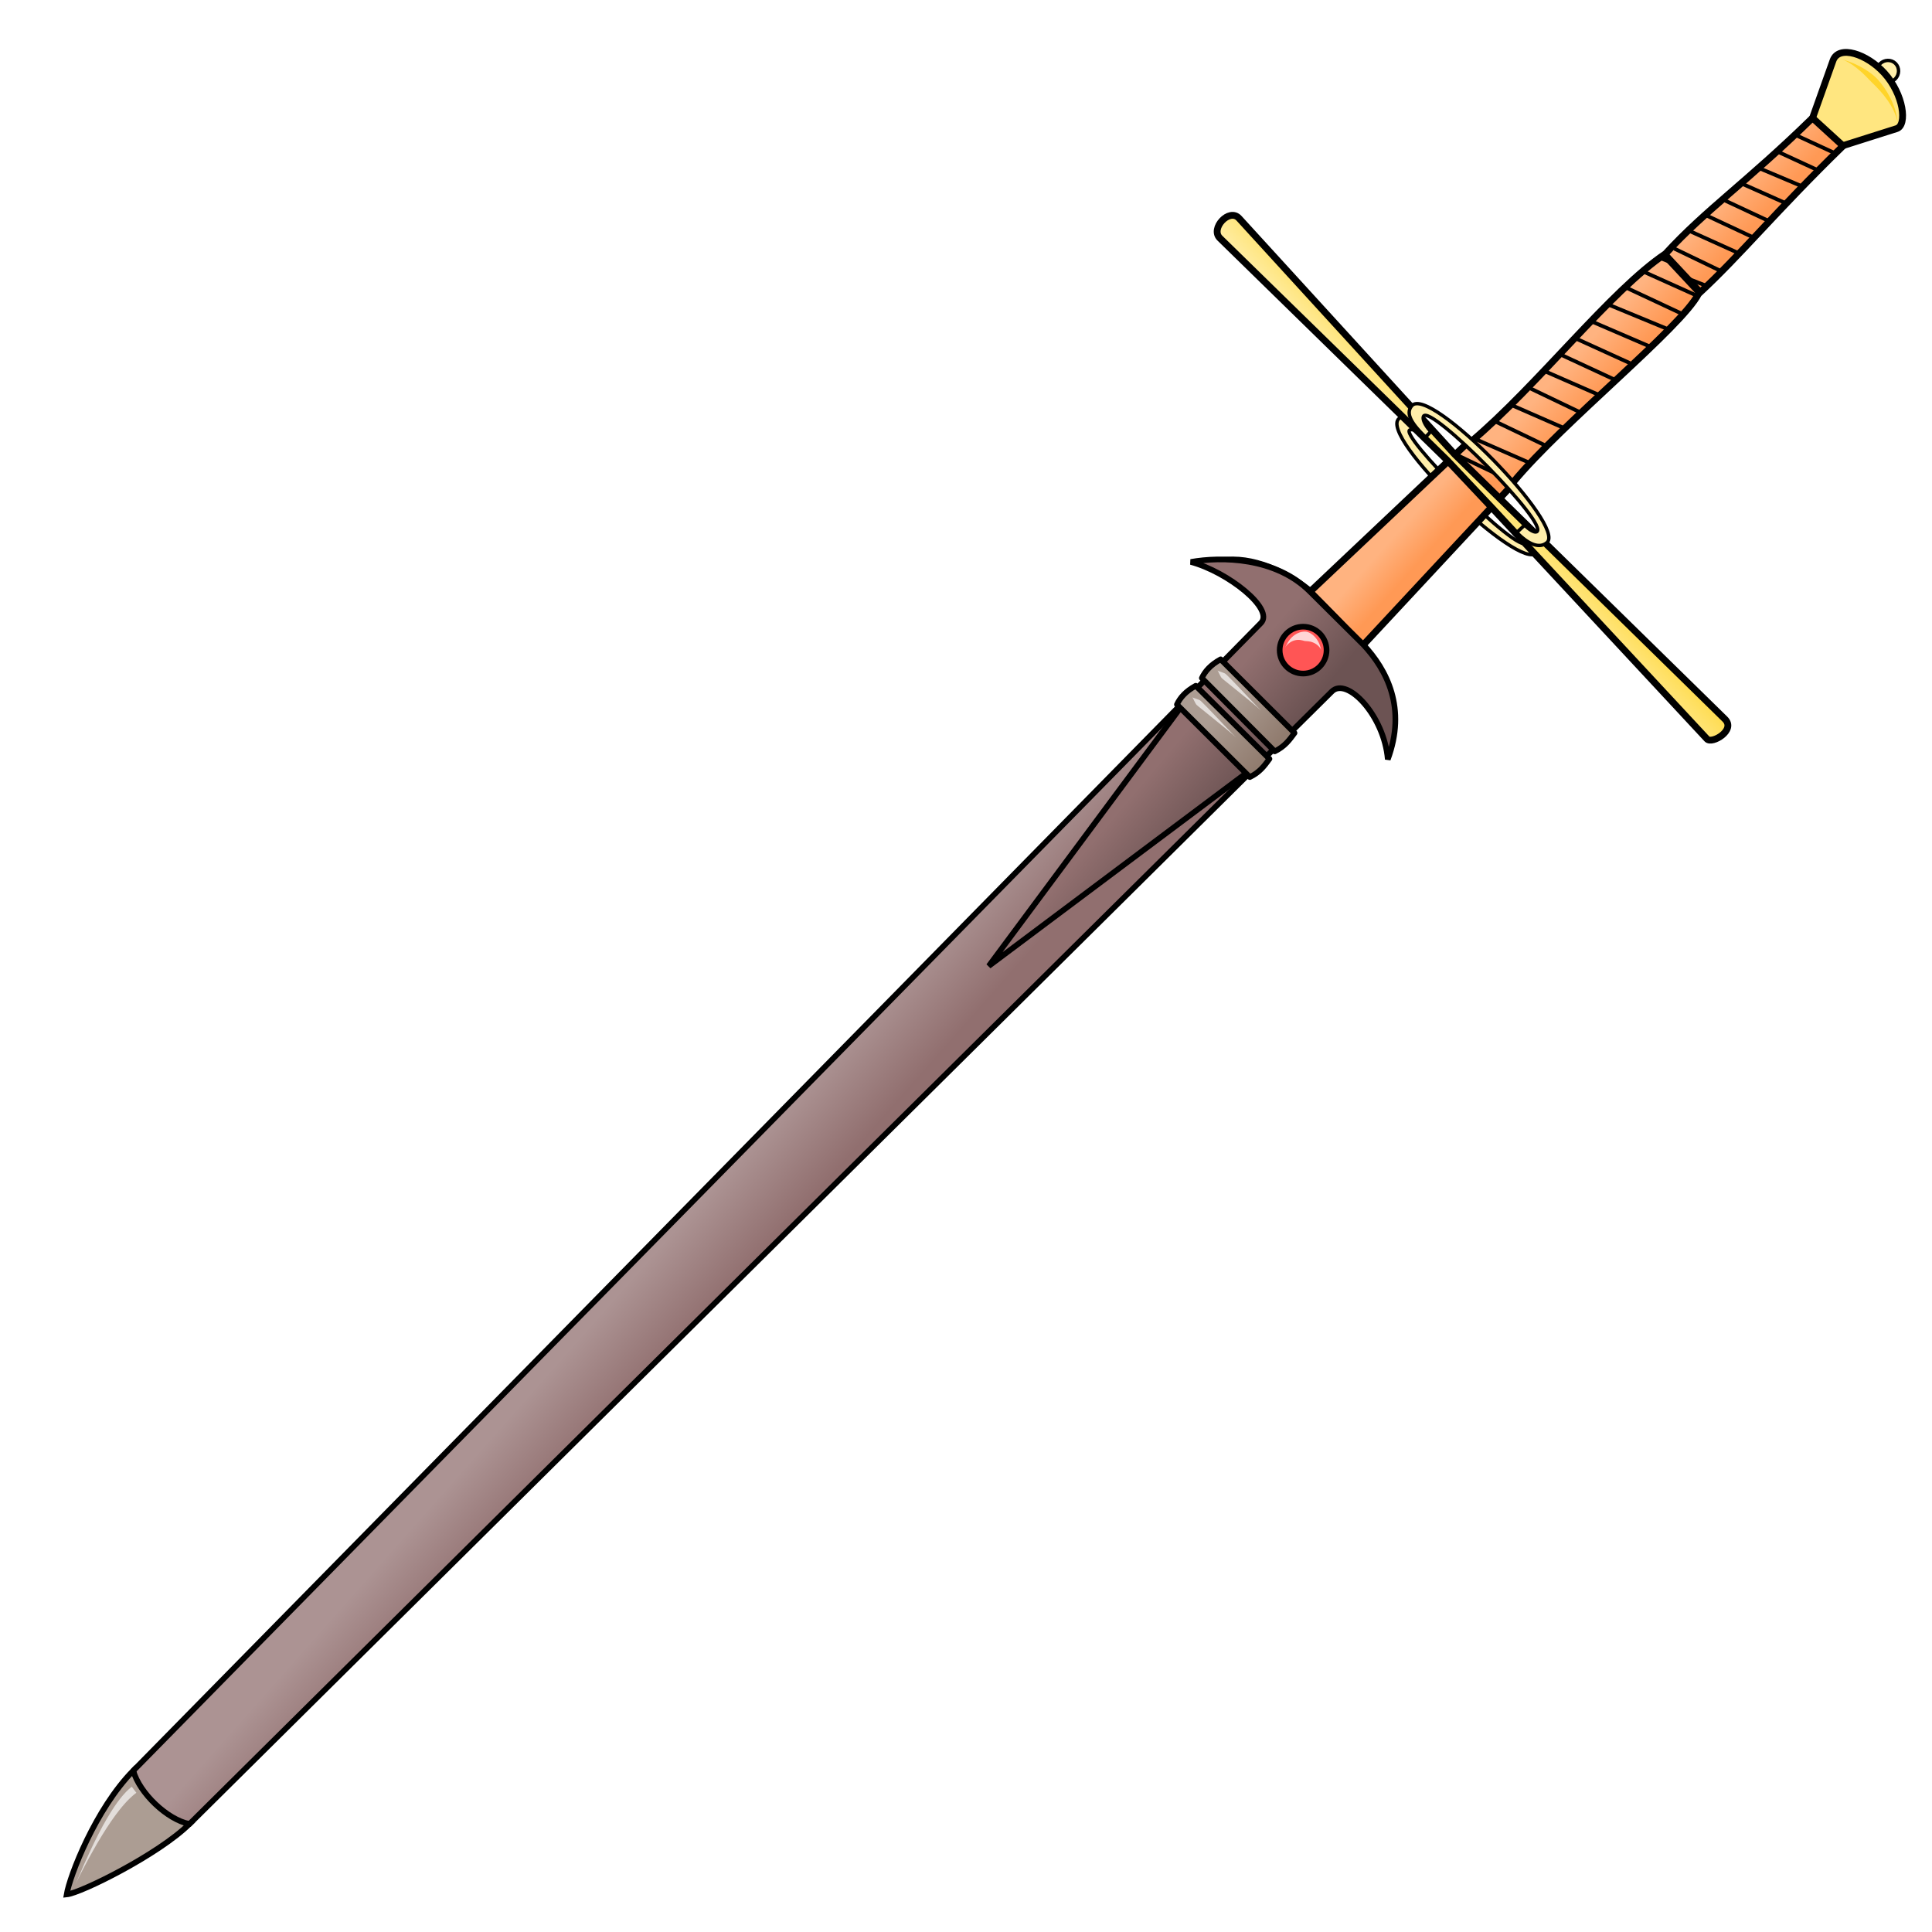
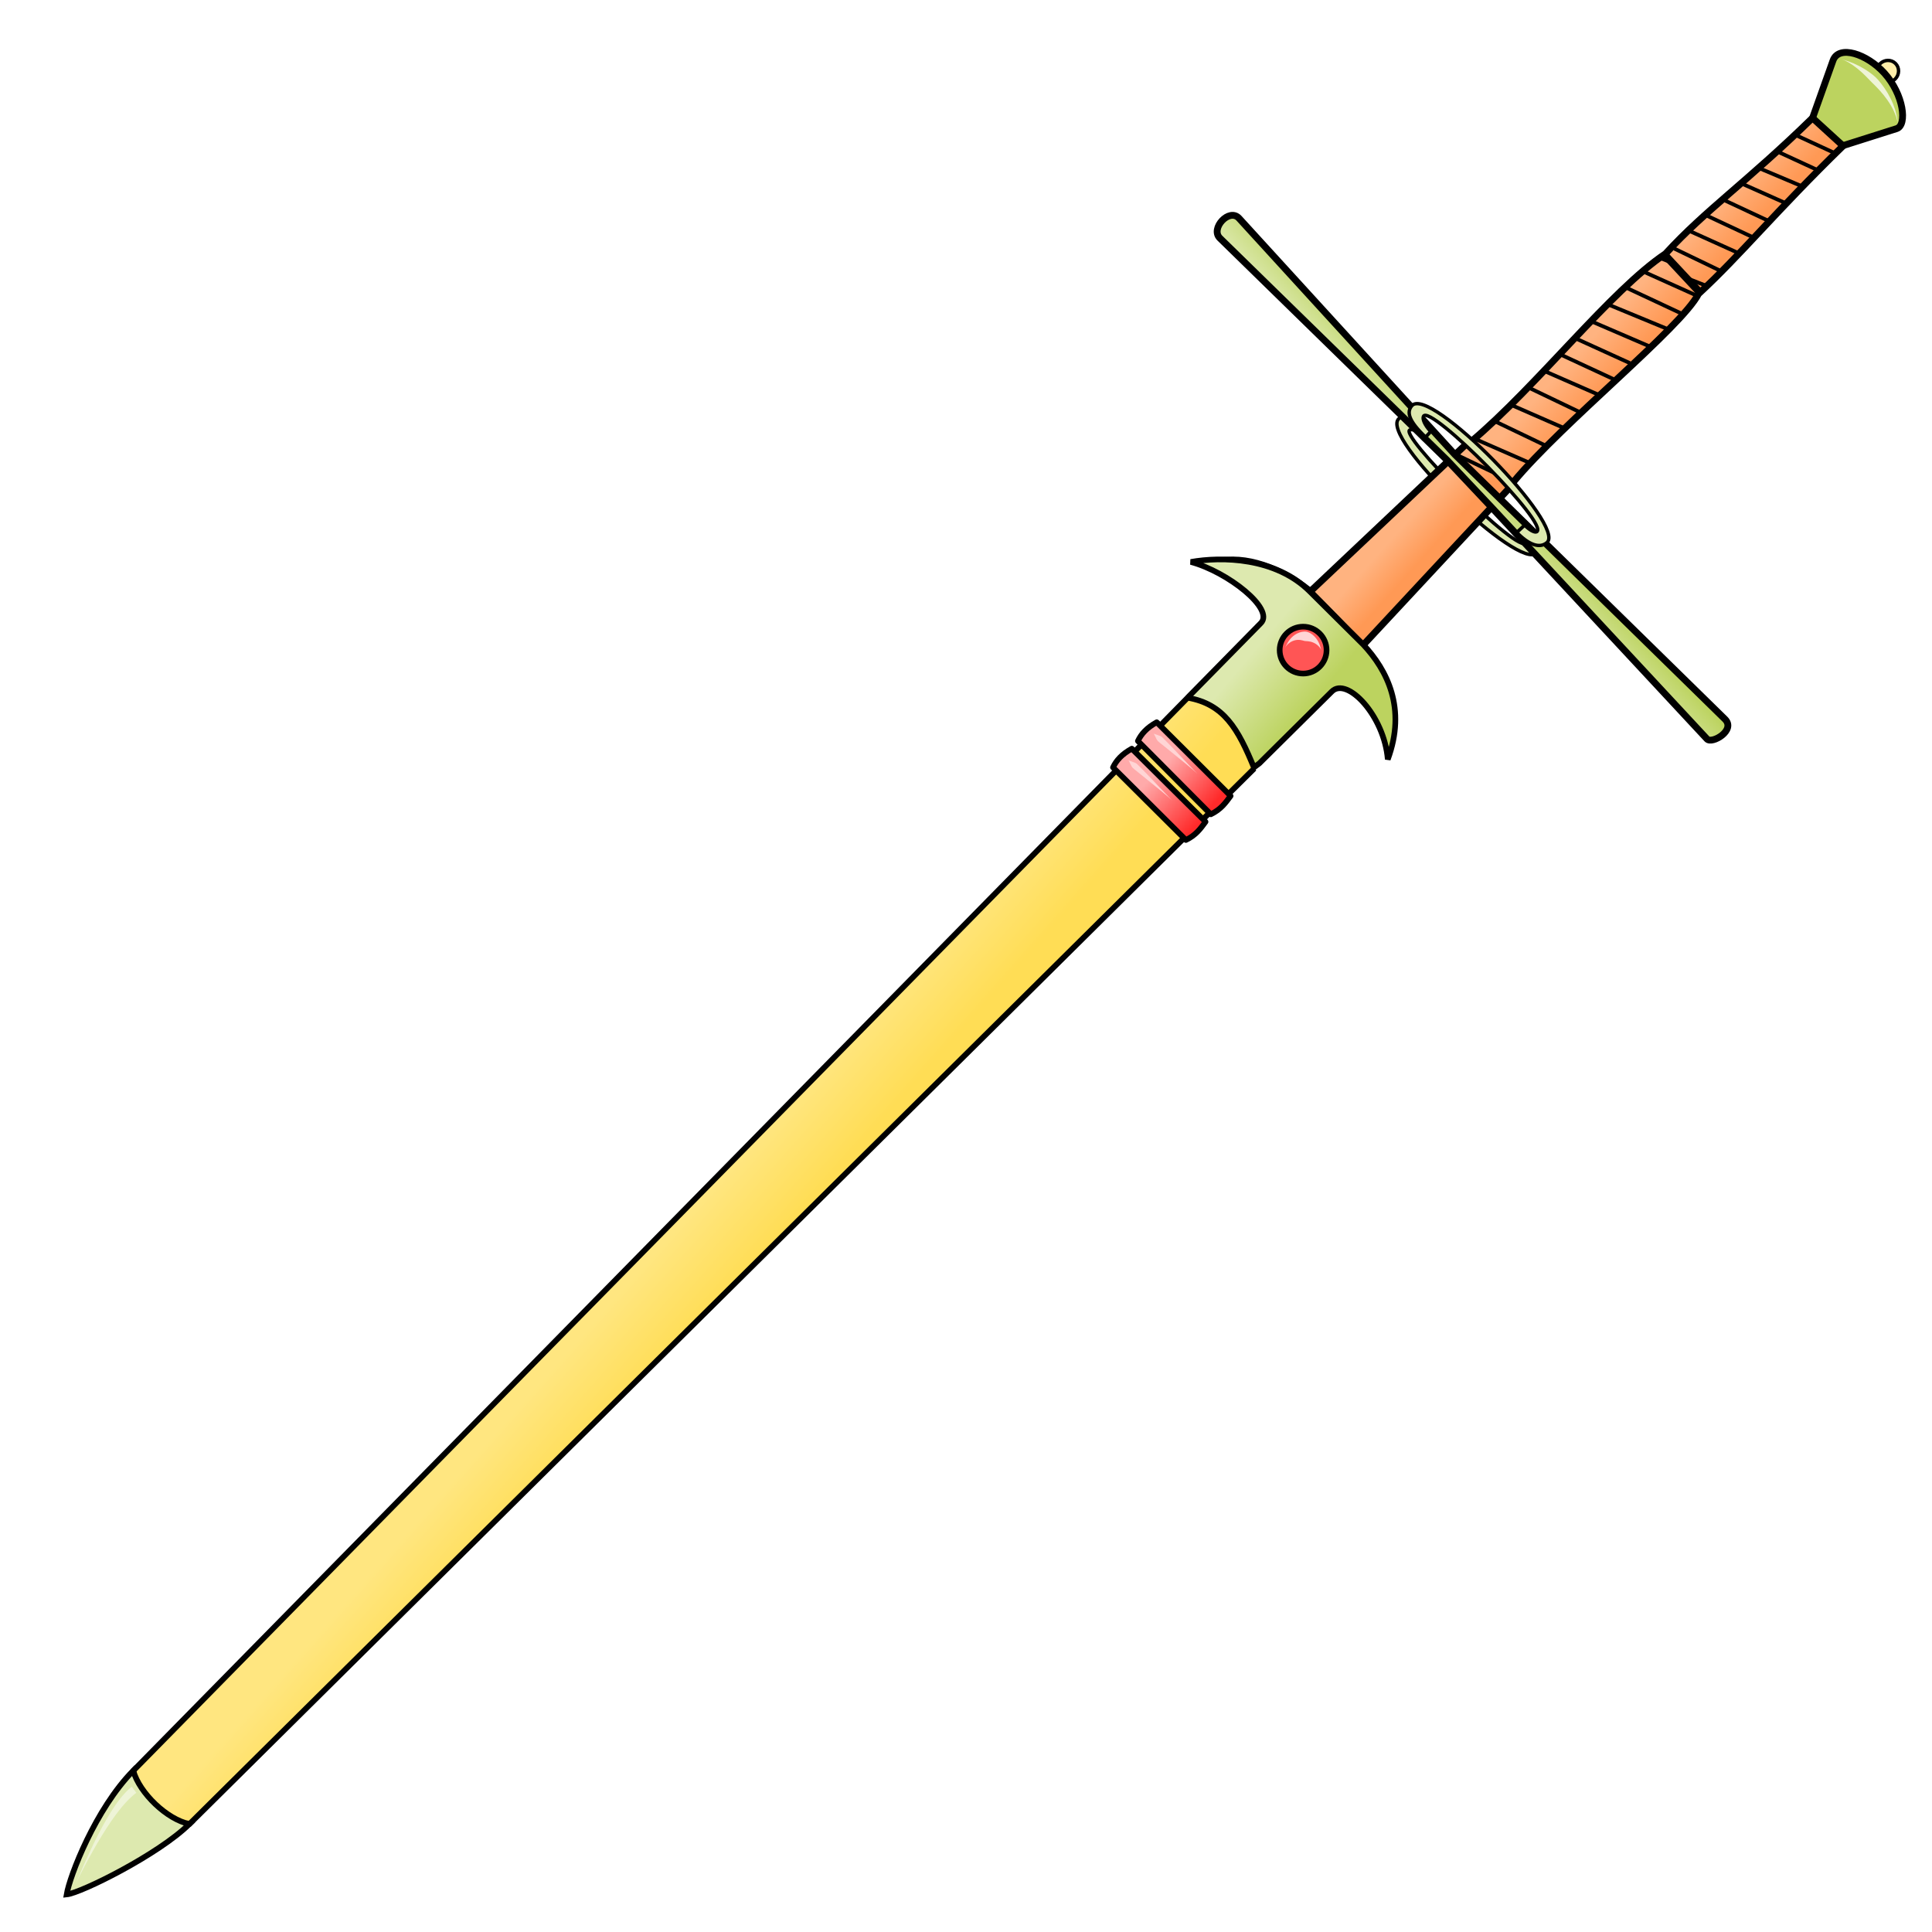
<svg xmlns="http://www.w3.org/2000/svg" xmlns:xlink="http://www.w3.org/1999/xlink" cursor="default" version="1.1" viewBox="0 0 256 256">
  <defs>
-     <linearGradient id="linearGradient905">
-       <stop stop-color="#917c6f" offset="0" />
-       <stop stop-color="#ac9d93" offset="1" />
-     </linearGradient>
    <linearGradient id="innoGrad3">
      <stop stop-color="#f95" offset="0" />
      <stop stop-color="#ffb380" offset="1" />
    </linearGradient>
    <linearGradient id="linearGradient2658" x1="-76.835" x2="-76.582" y1="52.517" y2="46.267" gradientTransform="matrix(-.63734 .64164 .64164 .63734 138.45 57.847)" gradientUnits="userSpaceOnUse" xlink:href="#innoGrad3" />
    <linearGradient id="linearGradient2668" x1="-26.696" x2="-26.429" y1="51.804" y2="46.536" gradientTransform="matrix(-.63734 .64164 .64164 .63734 138.45 57.847)" gradientUnits="userSpaceOnUse" xlink:href="#innoGrad3" />
    <linearGradient id="linearGradient2678" x1="87.378" x2="87.631" y1="53.086" y2="45.636" gradientTransform="matrix(-.63734 .64164 .64164 .63734 138.45 57.847)" gradientUnits="userSpaceOnUse">
      <stop stop-color="#f55" offset="0" />
      <stop stop-color="#ff8080" offset="1" />
    </linearGradient>
-     <linearGradient id="linearGradient2716" x1="82.143" x2="86.786" y1="207.07" y2="201.89" gradientTransform="matrix(0 1 1 0 5.324 -3.9582)" gradientUnits="userSpaceOnUse">
-       <stop stop-color="#fd5" offset="0" />
-       <stop stop-color="#fea" offset="1" />
+     <linearGradient id="linearGradient2716" x1="82.143" x2="86.786" y1="207.07" y2="201.89" gradientTransform="matrix(0,1,1,0,5.324,-3.9582)" gradientUnits="userSpaceOnUse">
+       <stop stop-color="#bcd35f" offset="0" />
+       <stop stop-color="#dde9af" offset="1" />
    </linearGradient>
    <linearGradient id="linearGradient903" x1="104.9" x2="96.814" y1="160.38" y2="153.22" gradientTransform="translate(.53363 .83216)" gradientUnits="userSpaceOnUse">
-       <stop stop-color="#916f6f" offset="0" />
-       <stop stop-color="#ac9393" offset="1" />
+       <stop stop-color="#fd5" offset="0" />
+       <stop stop-color="#ffe680" offset="1" />
+     </linearGradient>
+     <linearGradient id="linearGradient919" x1="166.34" x2="160.02" y1="100.31" y2="94.348" gradientTransform="translate(-7.9409,9.1711)" gradientUnits="userSpaceOnUse">
+       <stop stop-color="#ff2a2a" offset="0" />
+       <stop stop-color="#faa" offset="1" />
+     </linearGradient>
+     <linearGradient id="linearGradient927" x1="169.8" x2="163.47" y1="96.17" y2="90.801" gradientTransform="translate(-7.9409,9.1711)" gradientUnits="userSpaceOnUse">
+       <stop stop-color="#ff2a2a" offset="0" />
+       <stop stop-color="#faa" offset="1" />
    </linearGradient>
    <linearGradient id="linearGradient911" x1="164.14" x2="156.19" y1="103.26" y2="96.553" gradientTransform="translate(.53363 .83216)" gradientUnits="userSpaceOnUse">
-       <stop stop-color="#6c5353" offset="0" />
-       <stop stop-color="#916f6f" offset="1" />
+       <stop stop-color="#bcd35f" offset="0" />
+       <stop stop-color="#dde9af" offset="1" />
    </linearGradient>
-     <linearGradient id="linearGradient919" x1="166.34" x2="160.02" y1="100.31" y2="94.348" gradientTransform="translate(.53363 .83216)" gradientUnits="userSpaceOnUse" xlink:href="#linearGradient905" />
-     <linearGradient id="linearGradient927" x1="169.8" x2="163.47" y1="96.17" y2="90.801" gradientTransform="translate(.53363 .83216)" gradientUnits="userSpaceOnUse" xlink:href="#linearGradient905" />
  </defs>
  <g stroke="#000">
    <path d="m180.32 85.276c2.86 3.063 3.99 8.196 3.798 12.785-2.863-7.197-5.675-10.536-7.499-8.736l-152.27 150.38c-3.728 3.681-10.855 7.949-12.57 8.117 0.369-2.22 3.958-8.806 8.514-13.433l149.52-151.83c1.664-1.688-3.374-7.037-7.828-8.23 3.665-0.654 8.634 1.376 12.177 4.501z" fill="url(#linearGradient2678)" fill-rule="evenodd" stroke-width=".904" />
    <ellipse transform="matrix(-.70472 .70948 .70948 .70472 0 0)" cx="-169.55" cy="184.12" rx="1.485" ry="1.427" fill="#fea" stroke-linecap="round" stroke-linejoin="round" stroke-width=".452" />
    <g fill-rule="evenodd">
-       <path d="m240 16.115 2.88-8.084c0.76-2.132 4.495-0.896 6.81 1.659 2.545 2.807 3.074 6.895 1.618 7.356l-8.106 2.571c-1.525-0.62-3.111-1.023-3.202-3.502z" fill="#ffe680" stroke-width=".904" />
+       <path d="m240 16.115 2.88-8.084c0.76-2.132 4.495-0.896 6.81 1.659 2.545 2.807 3.074 6.895 1.618 7.356l-8.106 2.571c-1.525-0.62-3.111-1.023-3.202-3.502z" fill="#bcd35f" stroke-width=".904" />
      <path d="m200.54 63.86c6.548-7.889 22.231-20.479 24.525-24.923 5.563-5.134 10.12-10.806 19.152-19.606l-4.05-3.7c-8.81 8.596-14.075 12.096-19.48 17.991-7.274 4.871-16.934 17.463-25.767 24.904-0.283-0.35 5.214 6.248 5.62 5.334z" fill="url(#linearGradient2658)" stroke-width=".904" />
-       <path d="m189.53 57.103c-1.917-1.796-3.328-2.368-4.164-1.641-2.736 2.378 16.075 20.391 18.255 17.777 0.823-0.987 0.262-2.416-1.372-3.985l-0.966 1.053c0.615 0.554 1.183 0.752 0.906 1.567-0.666 1.956-17.243-14.621-15.324-14.923 0.743-0.117 1.338 0.47 1.659 1.084z" fill="#fea" stroke-width=".452" />
+       <path d="m189.53 57.103c-1.917-1.796-3.328-2.368-4.164-1.641-2.736 2.378 16.075 20.391 18.255 17.777 0.823-0.987 0.262-2.416-1.372-3.985l-0.966 1.053c0.615 0.554 1.183 0.752 0.906 1.567-0.666 1.956-17.243-14.621-15.324-14.923 0.743-0.117 1.338 0.47 1.659 1.084z" fill="#dde9af" stroke-width=".452" />
    </g>
  </g>
-   <path d="m244.07 7.857c0.533 0.174 1.25 0.357 2.29 0.896 0.976 0.505 1.8 1.118 2.228 1.543 0.18 0.18 0.409 0.432 0.655 0.745 0.591 0.749 1.18 1.7 1.605 2.75a8.845 8.845 0 0 1 0.645 2.805c-0.049-0.611-0.31-1.55-0.959-2.65-0.559-0.947-1.242-1.747-1.873-2.397-0.263-0.27-0.491-0.49-0.662-0.66-0.458-0.454-0.98-1.068-1.867-1.786-0.83-0.673-1.584-1.09-2.062-1.246z" fill="#ffd42a" />
+   <path d="m244.07 7.857c0.533 0.174 1.25 0.357 2.29 0.896 0.976 0.505 1.8 1.118 2.228 1.543 0.18 0.18 0.409 0.432 0.655 0.745 0.591 0.749 1.18 1.7 1.605 2.75a8.845 8.845 0 0 1 0.645 2.805c-0.049-0.611-0.31-1.55-0.959-2.65-0.559-0.947-1.242-1.747-1.873-2.397-0.263-0.27-0.491-0.49-0.662-0.66-0.458-0.454-0.98-1.068-1.867-1.786-0.83-0.673-1.584-1.09-2.062-1.246z" fill="#eef4d7" />
  <g stroke="#000">
    <path d="m194.46 58.682-20.872 19.724c2.39 2.418 4.82 4.836 6.867 7.254l19.718-21.184c-3.202-3.346-4.389-5.018-5.712-5.794z" fill="url(#linearGradient2668)" fill-rule="evenodd" stroke-width=".904" />
    <path d="m192.75 60.202-28.57-31.275c-1.297-1.421-3.845 1.352-2.534 2.633l30.138 29.452 5.916 6.279 28.486 30.629c0.66 0.709 3.87-1.165 2.373-2.632l-29.895-29.292z" fill="url(#linearGradient2716)" fill-rule="evenodd" stroke-width=".904" />
    <path d="m200.21 63.719-6.9-3.306" fill="none" stroke-width=".5" />
-     <path d="m202.03 69.578c0.559 0.61 1.295 1.025 1.574 0.894 1.87-0.879-14.206-17.078-14.99-15.301-0.15 0.337 0.107 1.079 0.96 2.016l-0.676 0.733c-2.271-2.16-2.54-3.318-1.82-4.16 2.36-2.75 20.5 15.938 17.9 18.136-0.98 0.829-2.414 0.278-3.994-1.346z" fill="#fea" fill-rule="evenodd" stroke-width=".452" />
+     <path d="m202.03 69.578c0.559 0.61 1.295 1.025 1.574 0.894 1.87-0.879-14.206-17.078-14.99-15.301-0.15 0.337 0.107 1.079 0.96 2.016l-0.676 0.733c-2.271-2.16-2.54-3.318-1.82-4.16 2.36-2.75 20.5 15.938 17.9 18.136-0.98 0.829-2.414 0.278-3.994-1.346z" fill="#dde9af" fill-rule="evenodd" stroke-width=".452" />
+     <g fill="none">
+       <path d="m243.11 20.283-5.224-2.41m3.103 4.731-5.223-2.41m2.846 4.419-5.491-2.321m3.326 4.554-5.715-2.545m3.633 4.978-6.116-2.858m3.995 5.001-6.294-2.947m4.274 5-6.428-2.902m4.264 5.357-6.206-2.99" stroke-width=".5" />
+       <path d="m225.16 38.667-4.554-4.88" />
+       <path d="m224.72 39.122-6.833-3.073m4.902 5.489-7.307-3.42m5.434 5.461-7.606-3.142m5.283 5.469-7.45-3.208m4.832 5.42-6.968-3.173m4.848 5.316-6.895-3.2m4.875 5.253-7.06-3.091m4.894 5.547-6.9-3.307m4.468 5.255-7.06-3.09m4.894 5.546-6.899-3.307m4.361 5.397-7.06-3.091m30.565-20.324-2.228-0.876m-1.876-2.012-2.228-0.877" stroke-width=".5" />
+     </g>
+     <g stroke-width=".75">
+       <path d="m180.65 85.42c3.146 3.369 5.75 8.43 3.238 15.204-0.465-5.807-5.399-10.984-7.405-9.004l-9.605 9.521-35.864 26.863 26.549-35.767 9.515-9.683c1.83-1.857-4.383-6.782-9.282-8.094 4.032-0.719 11.226-0.642 15.795 3.946z" fill="url(#linearGradient911)" fill-rule="evenodd" />
+       <g fill-rule="evenodd">
+         <path d="m166.2 101.82-141.1 139.88c-4.575 1.269-6.517 0.947-8.403 1.132 0.406-2.442-0.392-3.11 0.959-8.2l139.71-142.18c4.809 0.834 6.676 4.087 8.836 9.373z" fill="url(#linearGradient903)" />
+         <path d="m25.099 241.69c-4.101 4.049-14.381 9.151-16.268 9.335 0.406-2.442 3.811-11.314 8.823-16.403 0.837 2.991 4.506 6.484 7.445 7.068z" fill="#dde9af" />
+       </g>
+       <path d="m147.48 101.69c0.421-0.911 1.169-1.756 2.493-2.487l9.765 9.69c-0.671 0.907-1.254 1.757-2.601 2.41z" fill="url(#linearGradient919)" stroke-linecap="round" stroke-linejoin="round" />
+       <path d="m150.78 98.189c0.421-0.911 1.169-1.756 2.493-2.487l9.789 9.762c-0.671 0.907-1.278 1.781-2.625 2.434z" fill="url(#linearGradient927)" stroke-linecap="round" stroke-linejoin="round" />
+     </g>
  </g>
-   <g fill="none" stroke="#000">
-     <path d="m243.11 20.283-5.224-2.41m3.103 4.731-5.223-2.41m2.846 4.419-5.491-2.321m3.326 4.554-5.715-2.545m3.633 4.978-6.116-2.858m3.995 5.001-6.294-2.947m4.274 5-6.428-2.902m4.264 5.357-6.206-2.99" stroke-width=".5" />
-     <path d="m225.16 38.667-4.554-4.88" />
-     <path d="m224.72 39.122-6.833-3.073m4.902 5.489-7.307-3.42m5.434 5.461-7.606-3.142m5.283 5.469-7.45-3.208m4.832 5.42-6.968-3.173m4.848 5.316-6.895-3.2m4.875 5.253-7.06-3.091m4.894 5.547-6.9-3.307m4.468 5.255-7.06-3.09m4.894 5.546-6.899-3.307m4.361 5.397-7.06-3.091m30.565-20.324-2.228-0.876m-1.876-2.012-2.228-0.877" stroke-width=".5" />
-   </g>
-   <g fill-rule="evenodd" stroke="#000" stroke-width=".75">
-     <path d="m166.2 101.82-141.1 139.88c-4.575 1.269-6.517 0.947-8.403 1.132 0.406-2.442-0.392-3.11 0.959-8.2l139.71-142.18c4.809 0.834 6.676 4.087 8.836 9.373z" fill="url(#linearGradient903)" />
-     <path d="m25.099 241.69c-4.101 4.049-14.381 9.151-16.268 9.335 0.406-2.442 3.811-11.314 8.823-16.403 0.837 2.991 4.506 6.484 7.445 7.068z" fill="#ac9d93" />
-     <path d="m180.65 85.42c3.146 3.369 5.75 8.43 3.238 15.204-0.465-5.807-5.399-10.984-7.405-9.004l-9.605 9.521-35.864 26.863 26.549-35.767 9.515-9.683c1.83-1.857-4.383-6.782-9.282-8.094 4.032-0.719 11.226-0.642 15.795 3.946z" fill="url(#linearGradient911)" />
-   </g>
+   <path d="m17.763 237.15-0.301-0.399c-0.592 0.447-1.359 1.241-2.296 2.623-0.695 1.026-1.391 2.237-2.072 3.556-1.553 3.006-2.646 5.766-3.093 6.729 0.289-0.623 1.843-3.739 3.529-6.483 0.773-1.258 1.538-2.384 2.284-3.328 1.01-1.277 1.744-1.917 2.251-2.299l-0.301-0.399z" fill="#eef4d7" />
+   <path d="m152.85 97.186c0.128 0.11 0.387 0.842 0.59 1.024 0.067 0.06 0.149 0.13 0.245 0.21 0.318 0.265 0.949 0.766 1.58 1.273 1.341 1.078 2.855 2.314 3.381 2.815-0.418-0.398-1.956-2.042-3.044-3.182-0.585-0.612-1.097-1.143-1.421-1.458-0.09-0.088-0.169-0.162-0.237-0.223-0.205-0.183-0.966-0.35-1.095-0.46z" fill="#ffd5d5" />
+   <path d="m149.51 100.73c0.128 0.11 0.387 0.842 0.59 1.024 0.067 0.06 0.149 0.13 0.245 0.21 0.318 0.265 0.949 0.766 1.58 1.273 1.341 1.078 2.855 2.314 3.381 2.815-0.418-0.398-1.956-2.042-3.044-3.182-0.585-0.612-1.097-1.143-1.421-1.458-0.09-0.088-0.169-0.162-0.237-0.223-0.205-0.183-0.966-0.35-1.095-0.46z" fill="#ffd5d5" />
  <circle cx="172.67" cy="86.144" r="3.106" fill="#f55" stroke="#000" stroke-linecap="round" stroke-width=".75" />
  <path d="m170.27 85.839c0.226-0.426 0.735-0.866 1.341-1.005 0.551-0.126 0.968 0.027 1.212 0.088 0.027 0.007 0.052 0.012 0.074 0.016 0.222 0.038 0.602-0.01 1.117 0.206 0.545 0.229 0.951 0.669 1.069 1.033-0.12-0.371-0.195-0.92-0.65-1.535-0.408-0.551-0.949-0.873-1.323-0.937-0.038-0.007-0.081-0.012-0.127-0.014-0.458-0.028-1.1 0.141-1.656 0.615-0.595 0.508-0.835 1.114-1.057 1.532z" fill="#ffd5d5" />
-   <path d="m155.95 93.353c0.421-0.911 1.169-1.756 2.493-2.487l9.765 9.69c-0.671 0.907-1.254 1.757-2.601 2.41z" fill="url(#linearGradient919)" stroke="#000" stroke-linecap="round" stroke-linejoin="round" stroke-width=".75" />
-   <path d="m159.25 89.85c0.421-0.911 1.169-1.756 2.493-2.487l9.789 9.762c-0.671 0.907-1.278 1.781-2.625 2.434z" fill="url(#linearGradient927)" stroke="#000" stroke-linecap="round" stroke-linejoin="round" stroke-width=".75" />
-   <g fill="#e3dedb">
-     <path d="m17.763 237.15-0.301-0.399c-0.592 0.447-1.359 1.241-2.296 2.623-0.695 1.026-1.391 2.237-2.072 3.556-1.553 3.006-2.646 5.766-3.093 6.729 0.289-0.623 1.843-3.739 3.529-6.483 0.773-1.258 1.538-2.384 2.284-3.328 1.01-1.277 1.744-1.917 2.251-2.299l-0.301-0.399z" />
-     <path d="m161.32 88.847c0.128 0.11 0.387 0.842 0.59 1.024 0.067 0.06 0.149 0.13 0.245 0.21 0.318 0.265 0.949 0.766 1.58 1.273 1.341 1.078 2.855 2.314 3.381 2.815-0.418-0.398-1.956-2.042-3.044-3.182-0.585-0.612-1.097-1.143-1.421-1.458-0.09-0.088-0.169-0.162-0.237-0.223-0.205-0.183-0.966-0.35-1.095-0.46z" />
-     <path d="m157.98 92.39c0.128 0.11 0.387 0.842 0.59 1.024 0.067 0.06 0.149 0.13 0.245 0.21 0.318 0.265 0.949 0.766 1.58 1.273 1.341 1.078 2.855 2.314 3.381 2.815-0.418-0.398-1.956-2.042-3.044-3.182-0.585-0.612-1.097-1.143-1.421-1.458-0.09-0.088-0.169-0.162-0.237-0.223-0.205-0.183-0.966-0.35-1.095-0.46z" />
-   </g>
</svg>
